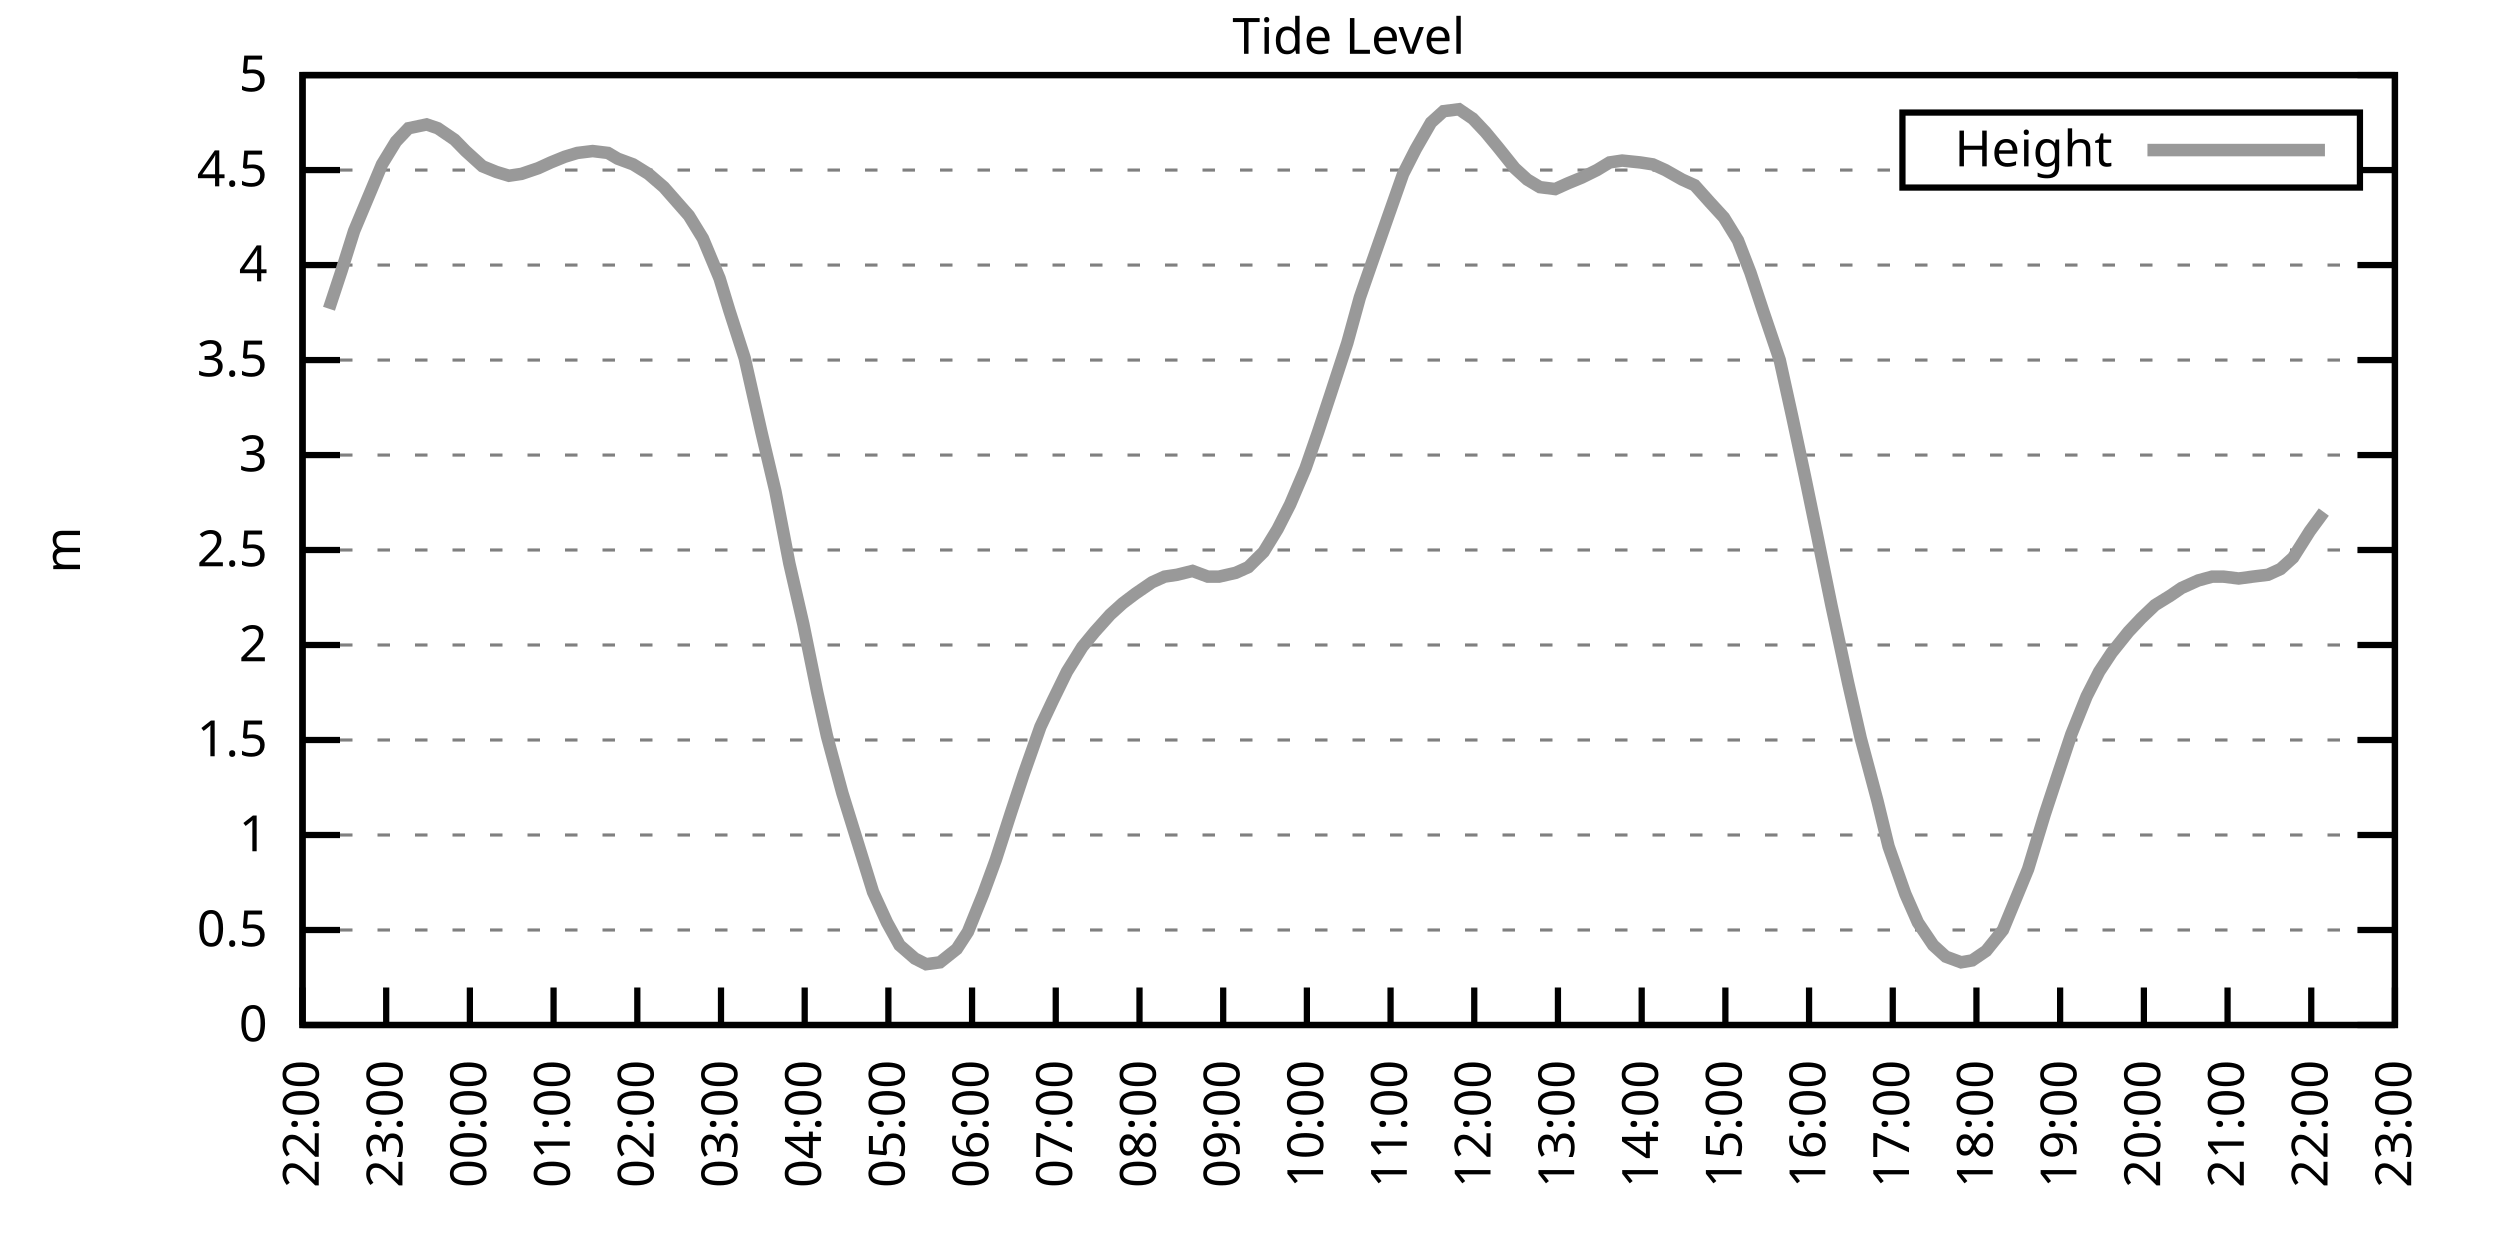
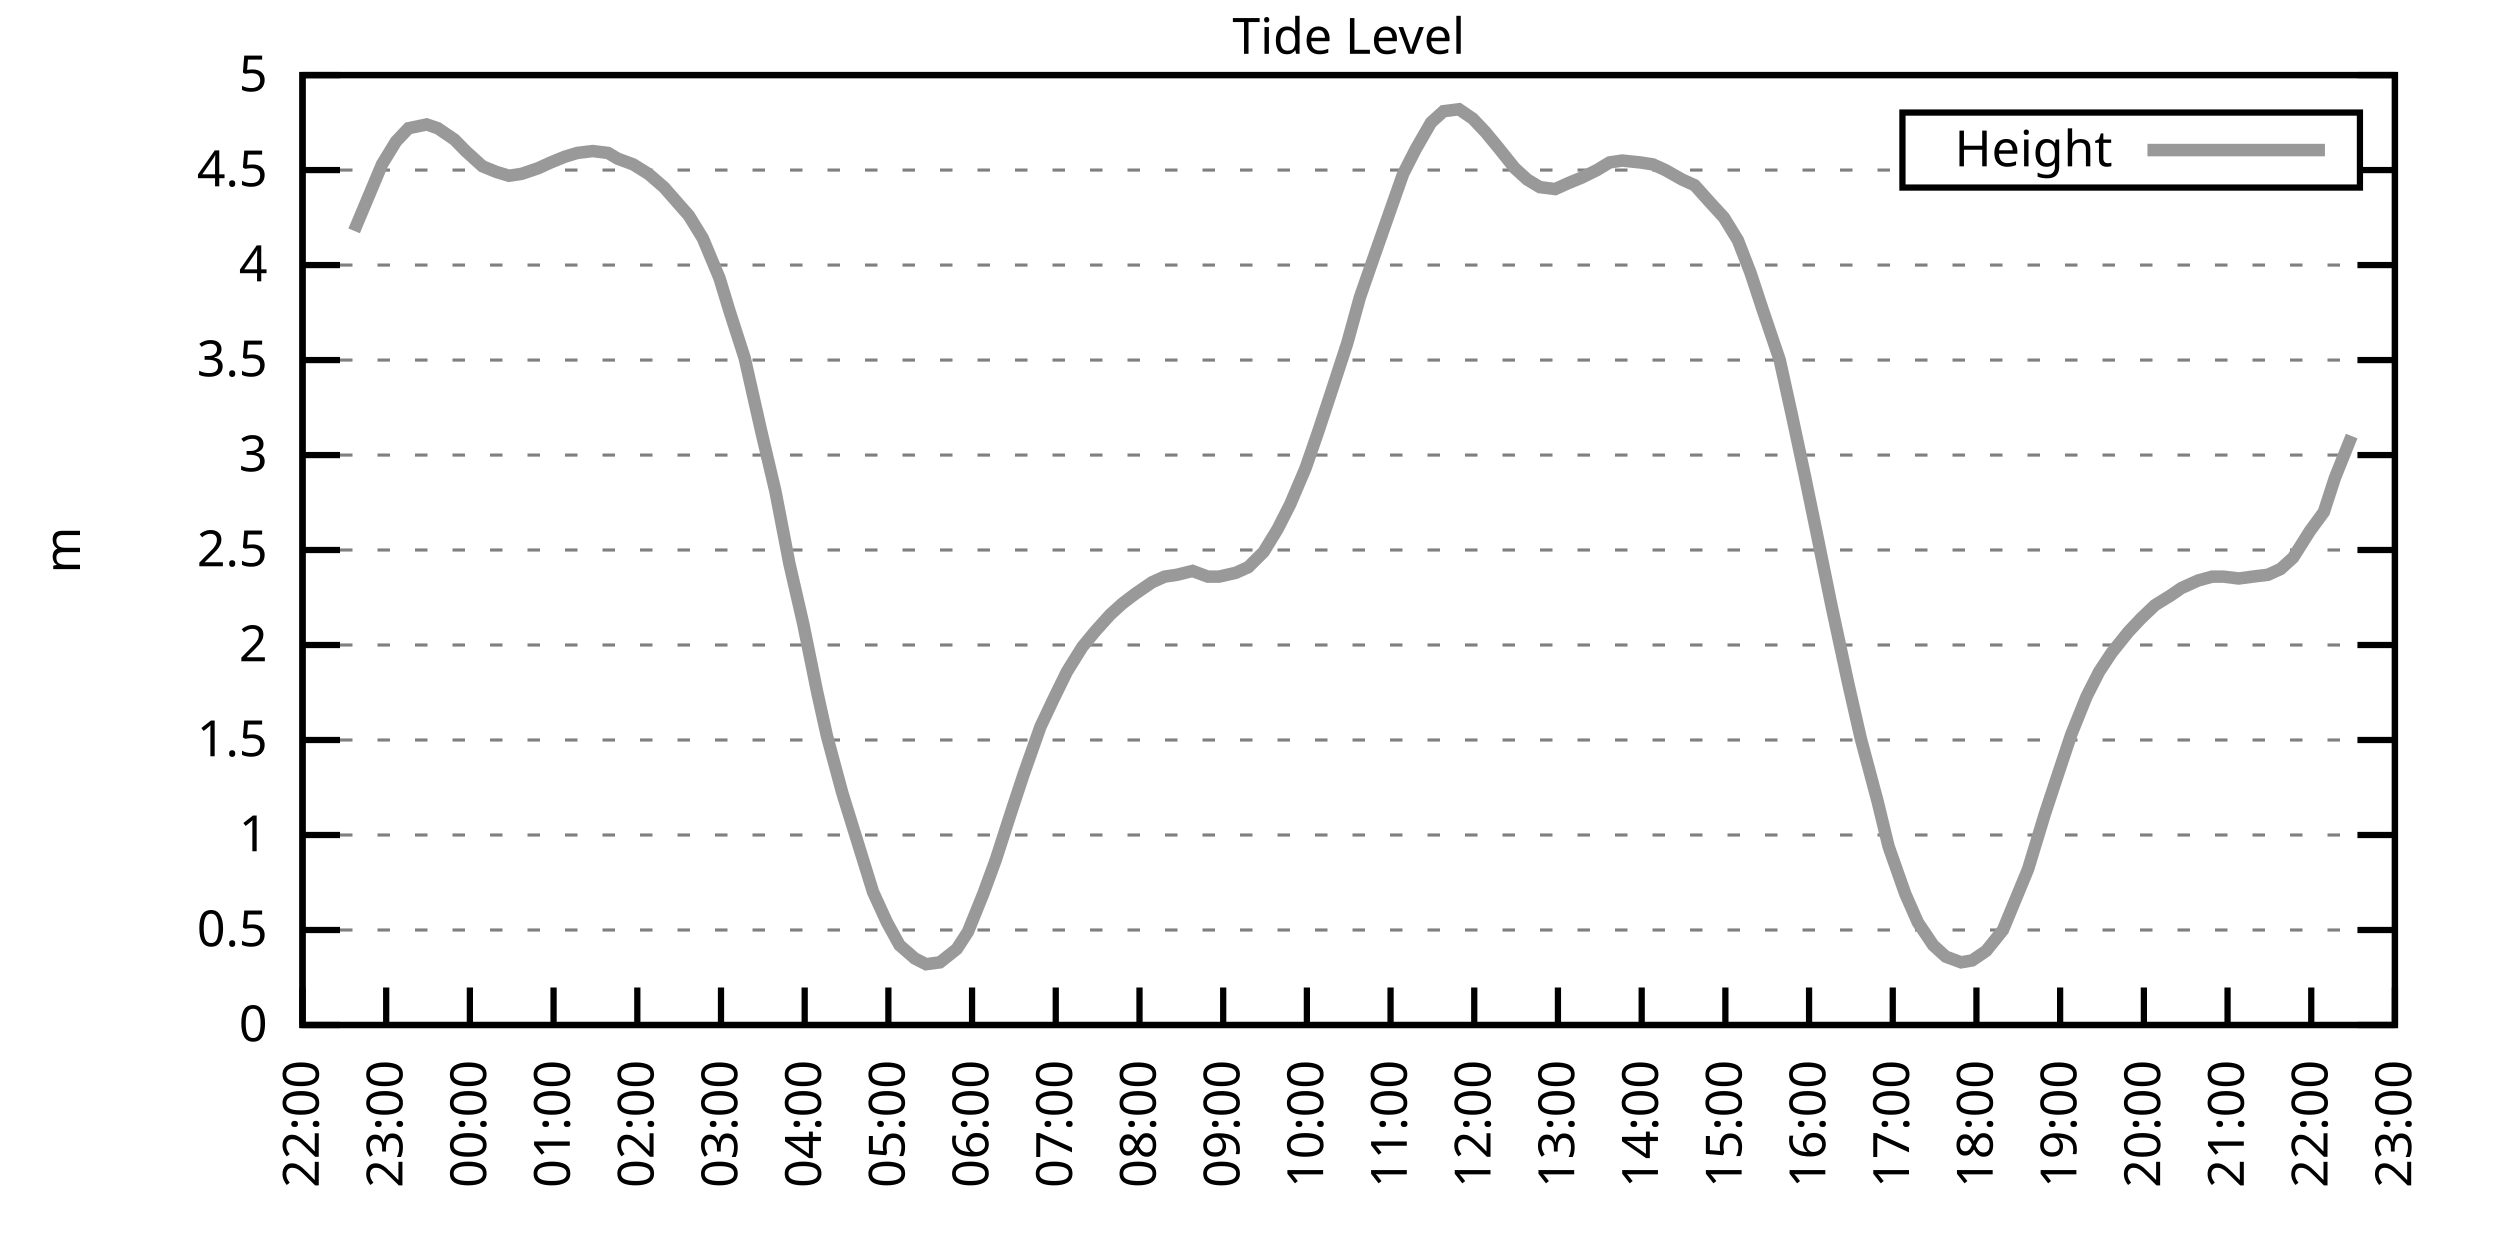
<svg xmlns="http://www.w3.org/2000/svg" xmlns:xlink="http://www.w3.org/1999/xlink" width="400" height="200" viewBox="0 0 400 200">
  <g id="gnuplot_canvas">
    <rect x="0" y="0" width="400" height="200" fill="none" />
    <defs>
      <circle id="gpDot" r="0.5" stroke-width="0.5" stroke="currentColor" />
      <path id="gpPt0" stroke-width="0.333" stroke="currentColor" d="M-1,0 h2 M0,-1 v2" />
      <path id="gpPt1" stroke-width="0.333" stroke="currentColor" d="M-1,-1 L1,1 M1,-1 L-1,1" />
      <path id="gpPt2" stroke-width="0.333" stroke="currentColor" d="M-1,0 L1,0 M0,-1 L0,1 M-1,-1 L1,1 M-1,1 L1,-1" />
      <rect id="gpPt3" stroke-width="0.333" stroke="currentColor" x="-1" y="-1" width="2" height="2" />
      <rect id="gpPt4" stroke-width="0.333" stroke="currentColor" fill="currentColor" x="-1" y="-1" width="2" height="2" />
      <circle id="gpPt5" stroke-width="0.333" stroke="currentColor" cx="0" cy="0" r="1" />
      <use xlink:href="#gpPt5" id="gpPt6" fill="currentColor" stroke="none" />
      <path id="gpPt7" stroke-width="0.333" stroke="currentColor" d="M0,-1.33 L-1.33,0.67 L1.33,0.67 z" />
      <use xlink:href="#gpPt7" id="gpPt8" fill="currentColor" stroke="none" />
      <use xlink:href="#gpPt7" id="gpPt9" stroke="currentColor" transform="rotate(180)" />
      <use xlink:href="#gpPt9" id="gpPt10" fill="currentColor" stroke="none" />
      <use xlink:href="#gpPt3" id="gpPt11" stroke="currentColor" transform="rotate(45)" />
      <use xlink:href="#gpPt11" id="gpPt12" fill="currentColor" stroke="none" />
      <path id="gpPt13" stroke-width="0.333" stroke="currentColor" d="M0,1.330 L1.265,0.411 L0.782,-1.067 L-0.782,-1.076 L-1.265,0.411 z" />
      <use xlink:href="#gpPt13" id="gpPt14" fill="currentColor" stroke="none" />
      <filter id="textbox" filterUnits="objectBoundingBox" x="0" y="0" height="1" width="1">
        <feFlood flood-color="white" flood-opacity="1" result="bgnd" />
        <feComposite in="SourceGraphic" in2="bgnd" operator="atop" />
      </filter>
      <filter id="greybox" filterUnits="objectBoundingBox" x="0" y="0" height="1" width="1">
        <feFlood flood-color="lightgrey" flood-opacity="1" result="grey" />
        <feComposite in="SourceGraphic" in2="grey" operator="atop" />
      </filter>
    </defs>
    <g fill="none" color="white" stroke="currentColor" stroke-width="1.00" stroke-linecap="butt" stroke-linejoin="miter">
</g>
    <g fill="none" color="black" stroke="currentColor" stroke-width="1.00" stroke-linecap="butt" stroke-linejoin="miter">
      <g stroke="none" shape-rendering="crispEdges">
        <polygon fill="rgb(255, 255, 255)" points="48.40,164.00 383.18,164.00 383.18,12.02 48.40,12.02 " />
      </g>
    </g>
    <g fill="none" color="black" stroke="currentColor" stroke-width="1.00" stroke-linecap="butt" stroke-linejoin="miter">
</g>
    <g fill="none" color="black" stroke="black" stroke-width="0.50" stroke-linecap="butt" stroke-linejoin="miter">
</g>
    <g fill="none" color="gray" stroke="currentColor" stroke-width="0.50" stroke-linecap="butt" stroke-linejoin="miter">
      <path stroke="gray" stroke-dasharray="2,4" class="gridline" d="M48.40,164.00 L383.19,164.00  " />
    </g>
    <g fill="none" color="gray" stroke="gray" stroke-width="1.00" stroke-linecap="butt" stroke-linejoin="miter">
</g>
    <g fill="none" color="black" stroke="currentColor" stroke-width="1.00" stroke-linecap="butt" stroke-linejoin="miter">
      <path stroke="black" d="M48.40,164.00 L54.40,164.00 M383.19,164.00 L377.19,164.00  " />
      <g transform="translate(42.80,166.60)" stroke="none" fill="black" font-family="Sans" font-size="8.00" text-anchor="end">
        <text>
          <tspan font-family="Sans"> 0</tspan>
        </text>
      </g>
    </g>
    <g fill="none" color="black" stroke="currentColor" stroke-width="1.00" stroke-linecap="butt" stroke-linejoin="miter">
</g>
    <g fill="none" color="black" stroke="black" stroke-width="0.50" stroke-linecap="butt" stroke-linejoin="miter">
</g>
    <g fill="none" color="gray" stroke="currentColor" stroke-width="0.50" stroke-linecap="butt" stroke-linejoin="miter">
      <path stroke="gray" stroke-dasharray="2,4" class="gridline" d="M48.40,148.80 L383.19,148.80  " />
    </g>
    <g fill="none" color="gray" stroke="gray" stroke-width="1.00" stroke-linecap="butt" stroke-linejoin="miter">
</g>
    <g fill="none" color="black" stroke="currentColor" stroke-width="1.00" stroke-linecap="butt" stroke-linejoin="miter">
      <path stroke="black" d="M48.40,148.80 L54.40,148.80 M383.19,148.80 L377.19,148.80  " />
      <g transform="translate(42.80,151.40)" stroke="none" fill="black" font-family="Sans" font-size="8.00" text-anchor="end">
        <text>
          <tspan font-family="Sans"> 0.5</tspan>
        </text>
      </g>
    </g>
    <g fill="none" color="black" stroke="currentColor" stroke-width="1.00" stroke-linecap="butt" stroke-linejoin="miter">
</g>
    <g fill="none" color="black" stroke="black" stroke-width="0.50" stroke-linecap="butt" stroke-linejoin="miter">
</g>
    <g fill="none" color="gray" stroke="currentColor" stroke-width="0.50" stroke-linecap="butt" stroke-linejoin="miter">
      <path stroke="gray" stroke-dasharray="2,4" class="gridline" d="M48.40,133.60 L383.19,133.60  " />
    </g>
    <g fill="none" color="gray" stroke="gray" stroke-width="1.00" stroke-linecap="butt" stroke-linejoin="miter">
</g>
    <g fill="none" color="black" stroke="currentColor" stroke-width="1.00" stroke-linecap="butt" stroke-linejoin="miter">
      <path stroke="black" d="M48.40,133.60 L54.40,133.60 M383.19,133.60 L377.19,133.60  " />
      <g transform="translate(42.80,136.20)" stroke="none" fill="black" font-family="Sans" font-size="8.00" text-anchor="end">
        <text>
          <tspan font-family="Sans"> 1</tspan>
        </text>
      </g>
    </g>
    <g fill="none" color="black" stroke="currentColor" stroke-width="1.00" stroke-linecap="butt" stroke-linejoin="miter">
</g>
    <g fill="none" color="black" stroke="black" stroke-width="0.50" stroke-linecap="butt" stroke-linejoin="miter">
</g>
    <g fill="none" color="gray" stroke="currentColor" stroke-width="0.50" stroke-linecap="butt" stroke-linejoin="miter">
      <path stroke="gray" stroke-dasharray="2,4" class="gridline" d="M48.40,118.40 L383.19,118.40  " />
    </g>
    <g fill="none" color="gray" stroke="gray" stroke-width="1.00" stroke-linecap="butt" stroke-linejoin="miter">
</g>
    <g fill="none" color="black" stroke="currentColor" stroke-width="1.00" stroke-linecap="butt" stroke-linejoin="miter">
      <path stroke="black" d="M48.40,118.40 L54.40,118.40 M383.19,118.40 L377.19,118.40  " />
      <g transform="translate(42.80,121.00)" stroke="none" fill="black" font-family="Sans" font-size="8.00" text-anchor="end">
        <text>
          <tspan font-family="Sans"> 1.5</tspan>
        </text>
      </g>
    </g>
    <g fill="none" color="black" stroke="currentColor" stroke-width="1.00" stroke-linecap="butt" stroke-linejoin="miter">
</g>
    <g fill="none" color="black" stroke="black" stroke-width="0.50" stroke-linecap="butt" stroke-linejoin="miter">
</g>
    <g fill="none" color="gray" stroke="currentColor" stroke-width="0.50" stroke-linecap="butt" stroke-linejoin="miter">
      <path stroke="gray" stroke-dasharray="2,4" class="gridline" d="M48.40,103.20 L383.19,103.20  " />
    </g>
    <g fill="none" color="gray" stroke="gray" stroke-width="1.00" stroke-linecap="butt" stroke-linejoin="miter">
</g>
    <g fill="none" color="black" stroke="currentColor" stroke-width="1.00" stroke-linecap="butt" stroke-linejoin="miter">
      <path stroke="black" d="M48.40,103.20 L54.40,103.20 M383.19,103.20 L377.19,103.20  " />
      <g transform="translate(42.80,105.80)" stroke="none" fill="black" font-family="Sans" font-size="8.00" text-anchor="end">
        <text>
          <tspan font-family="Sans"> 2</tspan>
        </text>
      </g>
    </g>
    <g fill="none" color="black" stroke="currentColor" stroke-width="1.00" stroke-linecap="butt" stroke-linejoin="miter">
</g>
    <g fill="none" color="black" stroke="black" stroke-width="0.50" stroke-linecap="butt" stroke-linejoin="miter">
</g>
    <g fill="none" color="gray" stroke="currentColor" stroke-width="0.50" stroke-linecap="butt" stroke-linejoin="miter">
      <path stroke="gray" stroke-dasharray="2,4" class="gridline" d="M48.40,88.00 L383.19,88.00  " />
    </g>
    <g fill="none" color="gray" stroke="gray" stroke-width="1.00" stroke-linecap="butt" stroke-linejoin="miter">
</g>
    <g fill="none" color="black" stroke="currentColor" stroke-width="1.00" stroke-linecap="butt" stroke-linejoin="miter">
      <path stroke="black" d="M48.40,88.00 L54.40,88.00 M383.19,88.00 L377.19,88.00  " />
      <g transform="translate(42.80,90.60)" stroke="none" fill="black" font-family="Sans" font-size="8.00" text-anchor="end">
        <text>
          <tspan font-family="Sans"> 2.5</tspan>
        </text>
      </g>
    </g>
    <g fill="none" color="black" stroke="currentColor" stroke-width="1.00" stroke-linecap="butt" stroke-linejoin="miter">
</g>
    <g fill="none" color="black" stroke="black" stroke-width="0.50" stroke-linecap="butt" stroke-linejoin="miter">
</g>
    <g fill="none" color="gray" stroke="currentColor" stroke-width="0.50" stroke-linecap="butt" stroke-linejoin="miter">
      <path stroke="gray" stroke-dasharray="2,4" class="gridline" d="M48.40,72.81 L383.19,72.81  " />
    </g>
    <g fill="none" color="gray" stroke="gray" stroke-width="1.00" stroke-linecap="butt" stroke-linejoin="miter">
</g>
    <g fill="none" color="black" stroke="currentColor" stroke-width="1.00" stroke-linecap="butt" stroke-linejoin="miter">
      <path stroke="black" d="M48.40,72.81 L54.40,72.81 M383.19,72.81 L377.19,72.81  " />
      <g transform="translate(42.80,75.41)" stroke="none" fill="black" font-family="Sans" font-size="8.00" text-anchor="end">
        <text>
          <tspan font-family="Sans"> 3</tspan>
        </text>
      </g>
    </g>
    <g fill="none" color="black" stroke="currentColor" stroke-width="1.00" stroke-linecap="butt" stroke-linejoin="miter">
</g>
    <g fill="none" color="black" stroke="black" stroke-width="0.50" stroke-linecap="butt" stroke-linejoin="miter">
</g>
    <g fill="none" color="gray" stroke="currentColor" stroke-width="0.50" stroke-linecap="butt" stroke-linejoin="miter">
      <path stroke="gray" stroke-dasharray="2,4" class="gridline" d="M48.40,57.61 L383.19,57.61  " />
    </g>
    <g fill="none" color="gray" stroke="gray" stroke-width="1.00" stroke-linecap="butt" stroke-linejoin="miter">
</g>
    <g fill="none" color="black" stroke="currentColor" stroke-width="1.00" stroke-linecap="butt" stroke-linejoin="miter">
      <path stroke="black" d="M48.40,57.61 L54.40,57.61 M383.19,57.61 L377.19,57.61  " />
      <g transform="translate(42.80,60.21)" stroke="none" fill="black" font-family="Sans" font-size="8.00" text-anchor="end">
        <text>
          <tspan font-family="Sans"> 3.5</tspan>
        </text>
      </g>
    </g>
    <g fill="none" color="black" stroke="currentColor" stroke-width="1.00" stroke-linecap="butt" stroke-linejoin="miter">
</g>
    <g fill="none" color="black" stroke="black" stroke-width="0.50" stroke-linecap="butt" stroke-linejoin="miter">
</g>
    <g fill="none" color="gray" stroke="currentColor" stroke-width="0.50" stroke-linecap="butt" stroke-linejoin="miter">
      <path stroke="gray" stroke-dasharray="2,4" class="gridline" d="M48.40,42.41 L383.19,42.41  " />
    </g>
    <g fill="none" color="gray" stroke="gray" stroke-width="1.00" stroke-linecap="butt" stroke-linejoin="miter">
</g>
    <g fill="none" color="black" stroke="currentColor" stroke-width="1.00" stroke-linecap="butt" stroke-linejoin="miter">
      <path stroke="black" d="M48.40,42.41 L54.40,42.41 M383.19,42.41 L377.19,42.41  " />
      <g transform="translate(42.80,45.01)" stroke="none" fill="black" font-family="Sans" font-size="8.00" text-anchor="end">
        <text>
          <tspan font-family="Sans"> 4</tspan>
        </text>
      </g>
    </g>
    <g fill="none" color="black" stroke="currentColor" stroke-width="1.00" stroke-linecap="butt" stroke-linejoin="miter">
</g>
    <g fill="none" color="black" stroke="black" stroke-width="0.50" stroke-linecap="butt" stroke-linejoin="miter">
</g>
    <g fill="none" color="gray" stroke="currentColor" stroke-width="0.50" stroke-linecap="butt" stroke-linejoin="miter">
      <path stroke="gray" stroke-dasharray="2,4" class="gridline" d="M48.40,27.21 L304.39,27.21 M377.59,27.21 L383.19,27.21  " />
    </g>
    <g fill="none" color="gray" stroke="gray" stroke-width="1.00" stroke-linecap="butt" stroke-linejoin="miter">
</g>
    <g fill="none" color="black" stroke="currentColor" stroke-width="1.00" stroke-linecap="butt" stroke-linejoin="miter">
      <path stroke="black" d="M48.40,27.21 L54.40,27.21 M383.19,27.21 L377.19,27.21  " />
      <g transform="translate(42.80,29.81)" stroke="none" fill="black" font-family="Sans" font-size="8.00" text-anchor="end">
        <text>
          <tspan font-family="Sans"> 4.5</tspan>
        </text>
      </g>
    </g>
    <g fill="none" color="black" stroke="currentColor" stroke-width="1.00" stroke-linecap="butt" stroke-linejoin="miter">
</g>
    <g fill="none" color="black" stroke="black" stroke-width="0.50" stroke-linecap="butt" stroke-linejoin="miter">
</g>
    <g fill="none" color="gray" stroke="currentColor" stroke-width="0.50" stroke-linecap="butt" stroke-linejoin="miter">
      <path stroke="gray" stroke-dasharray="2,4" class="gridline" d="M48.40,12.01 L383.19,12.01  " />
    </g>
    <g fill="none" color="gray" stroke="gray" stroke-width="1.00" stroke-linecap="butt" stroke-linejoin="miter">
</g>
    <g fill="none" color="black" stroke="currentColor" stroke-width="1.00" stroke-linecap="butt" stroke-linejoin="miter">
      <path stroke="black" d="M48.40,12.01 L54.40,12.01 M383.19,12.01 L377.19,12.01  " />
      <g transform="translate(42.80,14.61)" stroke="none" fill="black" font-family="Sans" font-size="8.00" text-anchor="end">
        <text>
          <tspan font-family="Sans"> 5</tspan>
        </text>
      </g>
    </g>
    <g fill="none" color="black" stroke="currentColor" stroke-width="1.00" stroke-linecap="butt" stroke-linejoin="miter">
      <path stroke="black" d="M48.40,164.00 L48.40,158.00  " />
      <g transform="translate(51.00,169.60) rotate(270.00)" stroke="none" fill="black" font-family="Sans" font-size="8.00" text-anchor="end">
        <text>
          <tspan font-family="Sans">22:00</tspan>
        </text>
      </g>
    </g>
    <g fill="none" color="black" stroke="currentColor" stroke-width="1.00" stroke-linecap="butt" stroke-linejoin="miter">
      <path stroke="black" d="M61.79,164.00 L61.79,158.00  " />
      <g transform="translate(64.39,169.60) rotate(270.00)" stroke="none" fill="black" font-family="Sans" font-size="8.00" text-anchor="end">
        <text>
          <tspan font-family="Sans">23:00</tspan>
        </text>
      </g>
    </g>
    <g fill="none" color="black" stroke="currentColor" stroke-width="1.00" stroke-linecap="butt" stroke-linejoin="miter">
      <path stroke="black" d="M75.18,164.00 L75.18,158.00  " />
      <g transform="translate(77.78,169.60) rotate(270.00)" stroke="none" fill="black" font-family="Sans" font-size="8.00" text-anchor="end">
        <text>
          <tspan font-family="Sans">00:00</tspan>
        </text>
      </g>
    </g>
    <g fill="none" color="black" stroke="currentColor" stroke-width="1.00" stroke-linecap="butt" stroke-linejoin="miter">
      <path stroke="black" d="M88.57,164.00 L88.57,158.00  " />
      <g transform="translate(91.17,169.60) rotate(270.00)" stroke="none" fill="black" font-family="Sans" font-size="8.00" text-anchor="end">
        <text>
          <tspan font-family="Sans">01:00</tspan>
        </text>
      </g>
    </g>
    <g fill="none" color="black" stroke="currentColor" stroke-width="1.00" stroke-linecap="butt" stroke-linejoin="miter">
      <path stroke="black" d="M101.97,164.00 L101.97,158.00  " />
      <g transform="translate(104.57,169.60) rotate(270.00)" stroke="none" fill="black" font-family="Sans" font-size="8.00" text-anchor="end">
        <text>
          <tspan font-family="Sans">02:00</tspan>
        </text>
      </g>
    </g>
    <g fill="none" color="black" stroke="currentColor" stroke-width="1.00" stroke-linecap="butt" stroke-linejoin="miter">
      <path stroke="black" d="M115.36,164.00 L115.36,158.00  " />
      <g transform="translate(117.96,169.60) rotate(270.00)" stroke="none" fill="black" font-family="Sans" font-size="8.00" text-anchor="end">
        <text>
          <tspan font-family="Sans">03:00</tspan>
        </text>
      </g>
    </g>
    <g fill="none" color="black" stroke="currentColor" stroke-width="1.00" stroke-linecap="butt" stroke-linejoin="miter">
      <path stroke="black" d="M128.75,164.00 L128.75,158.00  " />
      <g transform="translate(131.35,169.60) rotate(270.00)" stroke="none" fill="black" font-family="Sans" font-size="8.00" text-anchor="end">
        <text>
          <tspan font-family="Sans">04:00</tspan>
        </text>
      </g>
    </g>
    <g fill="none" color="black" stroke="currentColor" stroke-width="1.00" stroke-linecap="butt" stroke-linejoin="miter">
      <path stroke="black" d="M142.14,164.00 L142.14,158.00  " />
      <g transform="translate(144.74,169.60) rotate(270.00)" stroke="none" fill="black" font-family="Sans" font-size="8.00" text-anchor="end">
        <text>
          <tspan font-family="Sans">05:00</tspan>
        </text>
      </g>
    </g>
    <g fill="none" color="black" stroke="currentColor" stroke-width="1.00" stroke-linecap="butt" stroke-linejoin="miter">
      <path stroke="black" d="M155.53,164.00 L155.53,158.00  " />
      <g transform="translate(158.13,169.60) rotate(270.00)" stroke="none" fill="black" font-family="Sans" font-size="8.00" text-anchor="end">
        <text>
          <tspan font-family="Sans">06:00</tspan>
        </text>
      </g>
    </g>
    <g fill="none" color="black" stroke="currentColor" stroke-width="1.00" stroke-linecap="butt" stroke-linejoin="miter">
      <path stroke="black" d="M168.92,164.00 L168.92,158.00  " />
      <g transform="translate(171.52,169.60) rotate(270.00)" stroke="none" fill="black" font-family="Sans" font-size="8.00" text-anchor="end">
        <text>
          <tspan font-family="Sans">07:00</tspan>
        </text>
      </g>
    </g>
    <g fill="none" color="black" stroke="currentColor" stroke-width="1.00" stroke-linecap="butt" stroke-linejoin="miter">
      <path stroke="black" d="M182.32,164.00 L182.32,158.00  " />
      <g transform="translate(184.92,169.60) rotate(270.00)" stroke="none" fill="black" font-family="Sans" font-size="8.00" text-anchor="end">
        <text>
          <tspan font-family="Sans">08:00</tspan>
        </text>
      </g>
    </g>
    <g fill="none" color="black" stroke="currentColor" stroke-width="1.00" stroke-linecap="butt" stroke-linejoin="miter">
      <path stroke="black" d="M195.71,164.00 L195.71,158.00  " />
      <g transform="translate(198.31,169.60) rotate(270.00)" stroke="none" fill="black" font-family="Sans" font-size="8.00" text-anchor="end">
        <text>
          <tspan font-family="Sans">09:00</tspan>
        </text>
      </g>
    </g>
    <g fill="none" color="black" stroke="currentColor" stroke-width="1.00" stroke-linecap="butt" stroke-linejoin="miter">
      <path stroke="black" d="M209.10,164.00 L209.10,158.00  " />
      <g transform="translate(211.70,169.60) rotate(270.00)" stroke="none" fill="black" font-family="Sans" font-size="8.00" text-anchor="end">
        <text>
          <tspan font-family="Sans">10:00</tspan>
        </text>
      </g>
    </g>
    <g fill="none" color="black" stroke="currentColor" stroke-width="1.00" stroke-linecap="butt" stroke-linejoin="miter">
      <path stroke="black" d="M222.49,164.00 L222.49,158.00  " />
      <g transform="translate(225.09,169.60) rotate(270.00)" stroke="none" fill="black" font-family="Sans" font-size="8.00" text-anchor="end">
        <text>
          <tspan font-family="Sans">11:00</tspan>
        </text>
      </g>
    </g>
    <g fill="none" color="black" stroke="currentColor" stroke-width="1.00" stroke-linecap="butt" stroke-linejoin="miter">
      <path stroke="black" d="M235.88,164.00 L235.88,158.00  " />
      <g transform="translate(238.48,169.60) rotate(270.00)" stroke="none" fill="black" font-family="Sans" font-size="8.00" text-anchor="end">
        <text>
          <tspan font-family="Sans">12:00</tspan>
        </text>
      </g>
    </g>
    <g fill="none" color="black" stroke="currentColor" stroke-width="1.00" stroke-linecap="butt" stroke-linejoin="miter">
      <path stroke="black" d="M249.27,164.00 L249.27,158.00  " />
      <g transform="translate(251.87,169.60) rotate(270.00)" stroke="none" fill="black" font-family="Sans" font-size="8.00" text-anchor="end">
        <text>
          <tspan font-family="Sans">13:00</tspan>
        </text>
      </g>
    </g>
    <g fill="none" color="black" stroke="currentColor" stroke-width="1.00" stroke-linecap="butt" stroke-linejoin="miter">
      <path stroke="black" d="M262.67,164.00 L262.67,158.00  " />
      <g transform="translate(265.27,169.60) rotate(270.00)" stroke="none" fill="black" font-family="Sans" font-size="8.00" text-anchor="end">
        <text>
          <tspan font-family="Sans">14:00</tspan>
        </text>
      </g>
    </g>
    <g fill="none" color="black" stroke="currentColor" stroke-width="1.00" stroke-linecap="butt" stroke-linejoin="miter">
      <path stroke="black" d="M276.06,164.00 L276.06,158.00  " />
      <g transform="translate(278.66,169.60) rotate(270.00)" stroke="none" fill="black" font-family="Sans" font-size="8.00" text-anchor="end">
        <text>
          <tspan font-family="Sans">15:00</tspan>
        </text>
      </g>
    </g>
    <g fill="none" color="black" stroke="currentColor" stroke-width="1.00" stroke-linecap="butt" stroke-linejoin="miter">
      <path stroke="black" d="M289.45,164.00 L289.45,158.00  " />
      <g transform="translate(292.05,169.60) rotate(270.00)" stroke="none" fill="black" font-family="Sans" font-size="8.00" text-anchor="end">
        <text>
          <tspan font-family="Sans">16:00</tspan>
        </text>
      </g>
    </g>
    <g fill="none" color="black" stroke="currentColor" stroke-width="1.00" stroke-linecap="butt" stroke-linejoin="miter">
      <path stroke="black" d="M302.84,164.00 L302.84,158.00  " />
      <g transform="translate(305.44,169.60) rotate(270.00)" stroke="none" fill="black" font-family="Sans" font-size="8.00" text-anchor="end">
        <text>
          <tspan font-family="Sans">17:00</tspan>
        </text>
      </g>
    </g>
    <g fill="none" color="black" stroke="currentColor" stroke-width="1.00" stroke-linecap="butt" stroke-linejoin="miter">
      <path stroke="black" d="M316.23,164.00 L316.23,158.00  " />
      <g transform="translate(318.83,169.60) rotate(270.00)" stroke="none" fill="black" font-family="Sans" font-size="8.00" text-anchor="end">
        <text>
          <tspan font-family="Sans">18:00</tspan>
        </text>
      </g>
    </g>
    <g fill="none" color="black" stroke="currentColor" stroke-width="1.00" stroke-linecap="butt" stroke-linejoin="miter">
      <path stroke="black" d="M329.62,164.00 L329.62,158.00  " />
      <g transform="translate(332.22,169.60) rotate(270.00)" stroke="none" fill="black" font-family="Sans" font-size="8.00" text-anchor="end">
        <text>
          <tspan font-family="Sans">19:00</tspan>
        </text>
      </g>
    </g>
    <g fill="none" color="black" stroke="currentColor" stroke-width="1.00" stroke-linecap="butt" stroke-linejoin="miter">
      <path stroke="black" d="M343.02,164.00 L343.02,158.00  " />
      <g transform="translate(345.62,169.60) rotate(270.00)" stroke="none" fill="black" font-family="Sans" font-size="8.00" text-anchor="end">
        <text>
          <tspan font-family="Sans">20:00</tspan>
        </text>
      </g>
    </g>
    <g fill="none" color="black" stroke="currentColor" stroke-width="1.00" stroke-linecap="butt" stroke-linejoin="miter">
      <path stroke="black" d="M356.41,164.00 L356.41,158.00  " />
      <g transform="translate(359.01,169.60) rotate(270.00)" stroke="none" fill="black" font-family="Sans" font-size="8.00" text-anchor="end">
        <text>
          <tspan font-family="Sans">21:00</tspan>
        </text>
      </g>
    </g>
    <g fill="none" color="black" stroke="currentColor" stroke-width="1.00" stroke-linecap="butt" stroke-linejoin="miter">
      <path stroke="black" d="M369.80,164.00 L369.80,158.00  " />
      <g transform="translate(372.40,169.60) rotate(270.00)" stroke="none" fill="black" font-family="Sans" font-size="8.00" text-anchor="end">
        <text>
          <tspan font-family="Sans">22:00</tspan>
        </text>
      </g>
    </g>
    <g fill="none" color="black" stroke="currentColor" stroke-width="1.00" stroke-linecap="butt" stroke-linejoin="miter">
      <path stroke="black" d="M383.19,164.00 L383.19,158.00  " />
      <g transform="translate(385.79,169.60) rotate(270.00)" stroke="none" fill="black" font-family="Sans" font-size="8.00" text-anchor="end">
        <text>
          <tspan font-family="Sans">23:00</tspan>
        </text>
      </g>
    </g>
    <g fill="none" color="black" stroke="currentColor" stroke-width="1.00" stroke-linecap="butt" stroke-linejoin="miter">
</g>
    <g fill="none" color="black" stroke="currentColor" stroke-width="1.00" stroke-linecap="butt" stroke-linejoin="miter">
      <path stroke="black" d="M48.40,12.01 L48.40,164.00 L383.19,164.00 L383.19,12.01 L48.40,12.01 Z  " />
    </g>
    <g fill="none" color="black" stroke="currentColor" stroke-width="1.00" stroke-linecap="butt" stroke-linejoin="miter">
</g>
    <g fill="none" color="black" stroke="currentColor" stroke-width="1.00" stroke-linecap="butt" stroke-linejoin="miter">
      <path stroke="black" d="M304.39,30.01 L304.39,18.01 L377.59,18.01 L377.59,30.01 L304.39,30.01 Z  " />
    </g>
    <g id="Tide_level_plot_1">
      <g fill="none" color="white" stroke="black" stroke-width="2.00" stroke-linecap="butt" stroke-linejoin="miter">
</g>
      <g fill="none" color="black" stroke="currentColor" stroke-width="2.00" stroke-linecap="butt" stroke-linejoin="miter">
        <g transform="translate(337.99,26.61)" stroke="none" fill="black" font-family="Sans" font-size="8.00" text-anchor="end">
          <text>
            <tspan font-family="Sans">Height</tspan>
          </text>
        </g>
      </g>
      <g fill="none" color="black" stroke="currentColor" stroke-width="2.00" stroke-linecap="butt" stroke-linejoin="miter">
-         <path stroke="rgb(153, 153, 153)" d="M343.59,24.01 L371.99,24.01 M52.64,49.40 L54.65,43.32 L56.66,36.94 L59.34,30.55 L61.12,26.30 L63.35,22.65   L65.36,20.52 L68.26,19.91 L70.05,20.52 L72.73,22.35 L74.51,24.17 L77.19,26.60 L79.42,27.51 L81.43,28.12   L83.44,27.82 L86.12,26.91 L88.13,25.99 L90.36,25.08 L92.37,24.47 L94.82,24.17 L97.28,24.47 L98.84,25.39   L101.30,26.30 L103.75,27.82 L106.21,29.94 L110.22,34.50 L112.46,38.15 L115.13,44.54 L116.70,49.70 L119.15,57.30   L121.83,69.16 L124.06,78.58 L126.29,90.13 L128.53,99.86 L130.76,110.80 L132.32,117.80 L134.78,126.91 L139.69,142.72   L141.92,147.59 L143.93,151.23 L146.38,153.36 L148.17,154.27 L150.40,153.97 L153.08,151.84 L154.86,149.10 L157.32,143.03   L159.33,137.55 L161.78,129.95 L163.79,123.87 L166.47,116.28 L168.48,112.02 L170.71,107.46 L173.17,103.51 L175.17,101.08   L177.63,98.34 L179.64,96.52 L181.65,95.00 L184.32,93.17 L186.33,92.26 L188.34,91.96 L190.80,91.35 L193.25,92.26   L195.04,92.26 L197.72,91.65 L199.73,90.74 L202.18,88.31 L204.41,84.66 L206.42,80.71 L208.88,74.93 L210.88,69.16   L212.89,63.08 L215.57,54.87 L217.58,47.58 L219.59,41.80 L222.04,34.81 L224.50,27.82 L226.51,23.87 L228.96,19.61   L230.97,17.79 L233.43,17.48 L235.66,19.00 L237.67,21.13 L239.68,23.56 L242.36,26.91 L244.36,28.73 L246.37,29.94   L248.83,30.25 L250.84,29.34 L253.07,28.42 L255.52,27.21 L257.53,25.99 L259.54,25.69 L262.44,25.99 L264.45,26.30   L266.46,27.21 L269.14,28.73 L271.15,29.64 L273.60,32.38 L275.83,34.81 L278.07,38.46 L280.07,43.62 L282.08,49.70   L284.76,57.61 L286.77,66.73 L288.78,76.15 L290.79,85.88 L293.02,96.82 L295.70,109.28 L297.71,118.10 L300.39,128.13   L302.17,135.43 L304.85,143.03 L306.86,147.59 L309.31,151.23 L311.32,153.06 L313.78,153.97 L315.56,153.66 L317.79,152.14   L320.47,148.80 L322.48,143.94 L324.49,139.07 L327.17,130.26 L329.18,124.18 L331.41,117.49 L333.86,111.41 L335.87,107.46   L337.88,104.42 L340.56,101.08 L342.57,98.95 L344.80,96.82 L347.26,95.30 L349.04,94.08 L351.72,92.87 L353.95,92.26   L355.74,92.26 L358.19,92.56 L360.42,92.26 L362.88,91.96 L364.89,91.04 L366.90,89.22 L369.58,84.97 L371.81,81.93    " />
+         <path stroke="rgb(153, 153, 153)" d="M343.59,24.01 L371.99,24.01 M56.66,36.94 L59.34,30.55 L61.12,26.30 L63.35,22.65 L65.36,20.52 L68.26,19.91   L70.05,20.52 L72.73,22.35 L74.51,24.17 L77.19,26.60 L79.42,27.51 L81.43,28.12 L83.44,27.82 L86.12,26.91   L88.13,25.99 L90.36,25.08 L92.37,24.47 L94.82,24.17 L97.28,24.47 L98.84,25.39 L101.30,26.30 L103.75,27.82   L106.21,29.94 L110.22,34.50 L112.46,38.15 L115.13,44.54 L116.70,49.70 L119.15,57.30 L121.83,69.16 L124.06,78.58   L126.29,90.13 L128.53,99.86 L130.76,110.80 L132.32,117.80 L134.78,126.91 L139.69,142.72 L141.92,147.59 L143.93,151.23   L146.38,153.36 L148.17,154.27 L150.40,153.97 L153.08,151.84 L154.86,149.10 L157.32,143.03 L159.33,137.55 L161.78,129.95   L163.79,123.87 L166.47,116.28 L168.48,112.02 L170.71,107.46 L173.17,103.51 L175.17,101.08 L177.63,98.34 L179.64,96.52   L181.65,95.00 L184.32,93.17 L186.33,92.26 L188.34,91.96 L190.80,91.35 L193.25,92.26 L195.04,92.26 L197.72,91.65   L199.73,90.74 L202.18,88.31 L204.41,84.66 L206.42,80.71 L208.88,74.93 L210.88,69.16 L212.89,63.08 L215.57,54.87   L217.58,47.58 L219.59,41.80 L222.04,34.81 L224.50,27.82 L226.51,23.87 L228.96,19.61 L230.97,17.79 L233.43,17.48   L235.66,19.00 L237.67,21.13 L239.68,23.56 L242.36,26.91 L244.36,28.73 L246.37,29.94 L248.83,30.25 L250.84,29.34   L253.07,28.42 L255.52,27.21 L257.53,25.99 L259.54,25.69 L262.44,25.99 L264.45,26.30 L266.46,27.21 L269.14,28.73   L271.15,29.64 L273.60,32.38 L275.83,34.81 L278.07,38.46 L280.07,43.62 L282.08,49.70 L284.76,57.61 L286.77,66.73   L288.78,76.15 L290.79,85.88 L293.02,96.82 L295.70,109.28 L297.71,118.10 L300.39,128.13 L302.17,135.43 L304.85,143.03   L306.86,147.59 L309.31,151.23 L311.32,153.06 L313.78,153.97 L315.56,153.66 L317.79,152.14 L320.47,148.80 L322.48,143.94   L324.49,139.07 L327.17,130.26 L329.18,124.18 L331.41,117.49 L333.86,111.41 L335.87,107.46 L337.88,104.42 L340.56,101.08   L342.57,98.95 L344.80,96.82 L347.26,95.30 L349.04,94.08 L351.72,92.87 L353.95,92.26 L355.74,92.26 L358.19,92.56   L360.42,92.26 L362.88,91.96 L364.89,91.04 L366.90,89.22 L369.58,84.97 L371.81,81.93 L373.59,76.45 L376.27,69.77    " />
      </g>
    </g>
    <g fill="none" color="black" stroke="currentColor" stroke-width="2.00" stroke-linecap="butt" stroke-linejoin="miter">
</g>
    <g fill="none" color="black" stroke="black" stroke-width="1.00" stroke-linecap="butt" stroke-linejoin="miter">
</g>
    <g fill="none" color="black" stroke="currentColor" stroke-width="1.00" stroke-linecap="butt" stroke-linejoin="miter">
      <path stroke="black" d="M48.40,12.01 L48.40,164.00 L383.19,164.00 L383.19,12.01 L48.40,12.01 Z  " />
      <g transform="translate(12.80,88.01) rotate(270.00)" stroke="none" fill="black" font-family="Sans" font-size="8.00" text-anchor="middle">
        <text>
          <tspan font-family="Sans">m</tspan>
        </text>
      </g>
    </g>
    <g fill="none" color="black" stroke="currentColor" stroke-width="1.00" stroke-linecap="butt" stroke-linejoin="miter">
</g>
    <g fill="none" color="black" stroke="currentColor" stroke-width="1.00" stroke-linecap="butt" stroke-linejoin="miter">
      <g transform="translate(215.79,8.61)" stroke="none" fill="black" font-family="Sans" font-size="8.00" text-anchor="middle">
        <text>
          <tspan font-family="Sans">Tide Level</tspan>
        </text>
      </g>
    </g>
    <g fill="none" color="black" stroke="currentColor" stroke-width="1.00" stroke-linecap="butt" stroke-linejoin="miter">
</g>
  </g>
</svg>
